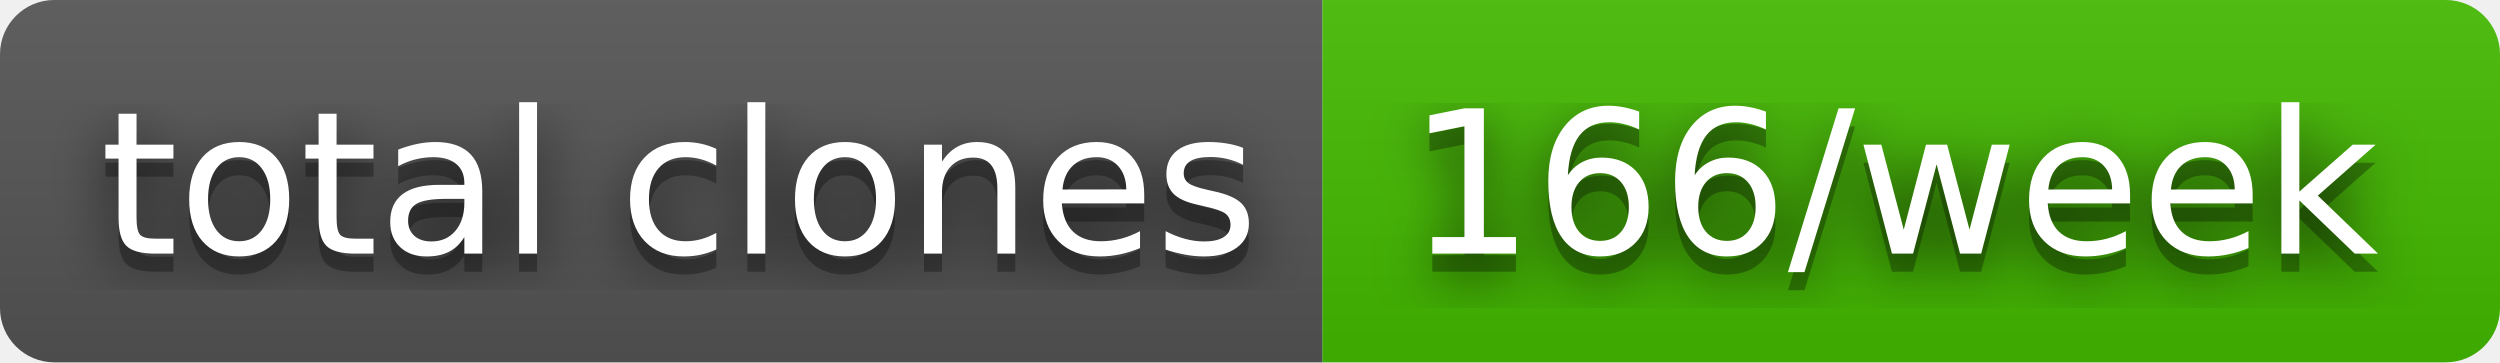
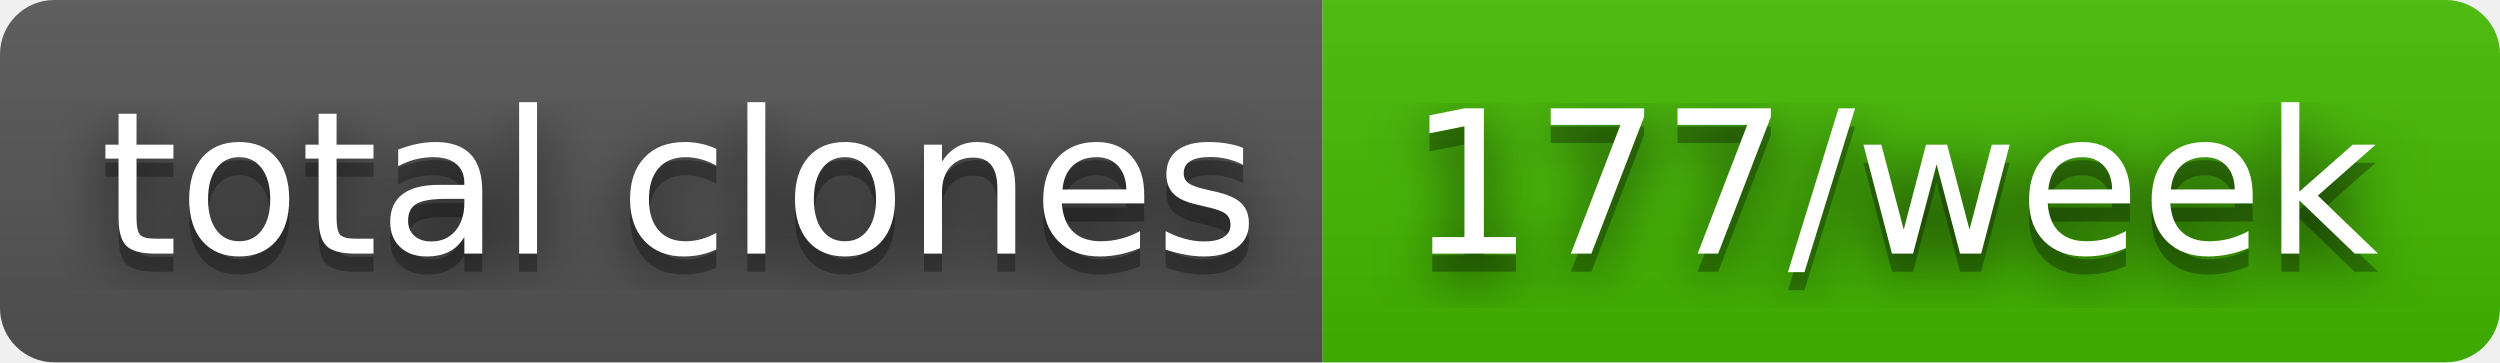
- <svg xmlns="http://www.w3.org/2000/svg" width="138" height="20" role="img" aria-label="total clones: 166/week">
+ <svg xmlns="http://www.w3.org/2000/svg" width="138" height="20" role="img" aria-label="total clones: 177/week">
  <filter id="blur">
    <feGaussianBlur stdDeviation="16" />
  </filter>
  <linearGradient id="s" x2="0" y2="100%">
    <stop offset="0" stop-color="#bbb" stop-opacity=".1" />
    <stop offset="1" stop-opacity=".1" />
  </linearGradient>
  <clipPath id="r">
    <rect width="138" height="20" rx="3" />
  </clipPath>
  <g clip-path="url(#r)">
    <rect width="73" height="20" fill="#555" />
    <rect x="73" width="65" height="20" fill="#4b0" />
    <rect width="138" height="20" fill="url(#s)" />
  </g>
  <g fill="#fff" text-anchor="middle" font-family="Verdana,Geneva,DejaVu Sans,sans-serif" text-rendering="geometricPrecision" font-size="110">
    <g transform="scale(.1)">
      <g aria-hidden="true" fill="#010101">
        <text x="375" y="150" fill-opacity=".8" filter="url(#blur)" textLength="630">total clones</text>
        <text x="375" y="150" fill-opacity=".3" textLength="630">total clones</text>
      </g>
      <text x="375" y="140" textLength="630">total clones</text>
    </g>
    <g transform="scale(.1)">
      <g aria-hidden="true" fill="#010101">
-         <text x="1045" y="150" fill-opacity=".8" filter="url(#blur)" textLength="550">166/week</text>
-         <text x="1045" y="150" fill-opacity=".3" textLength="550">166/week</text>
+         <text x="1045" y="150" fill-opacity=".8" filter="url(#blur)" textLength="550">177/week</text>
+         <text x="1045" y="150" fill-opacity=".3" textLength="550">177/week</text>
      </g>
-       <text x="1045" y="140" textLength="550">166/week</text>
+       <text x="1045" y="140" textLength="550">177/week</text>
    </g>
  </g>
</svg>
